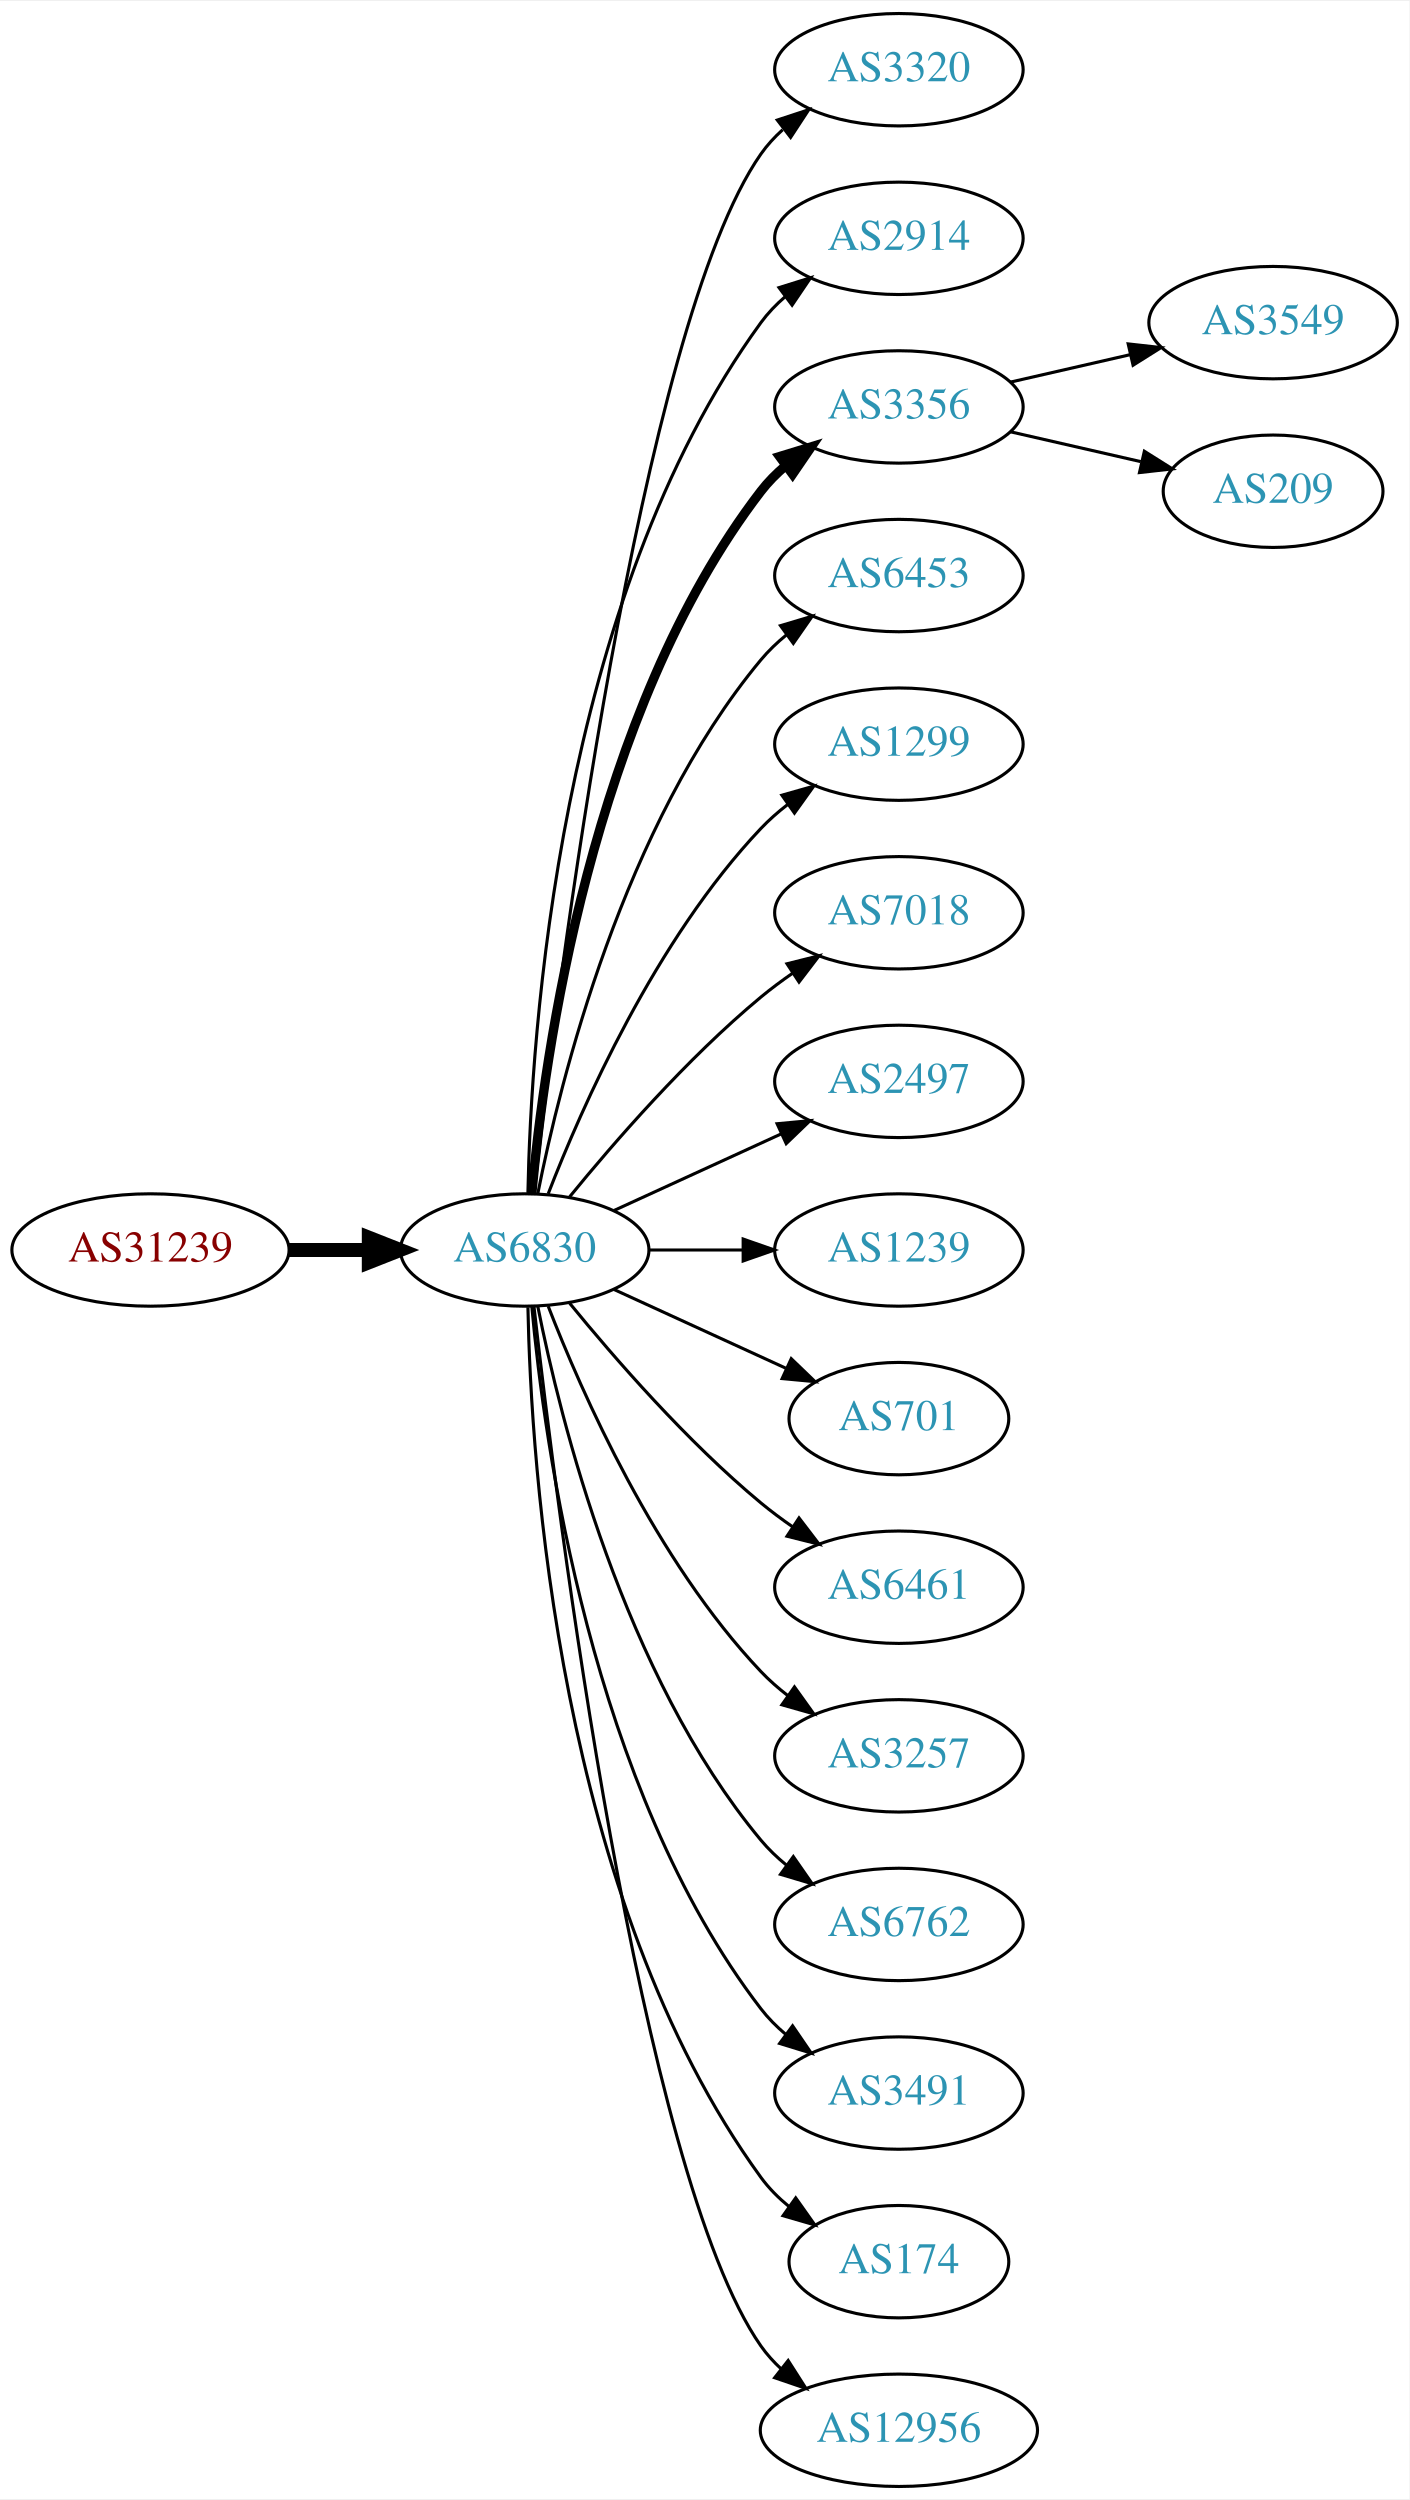
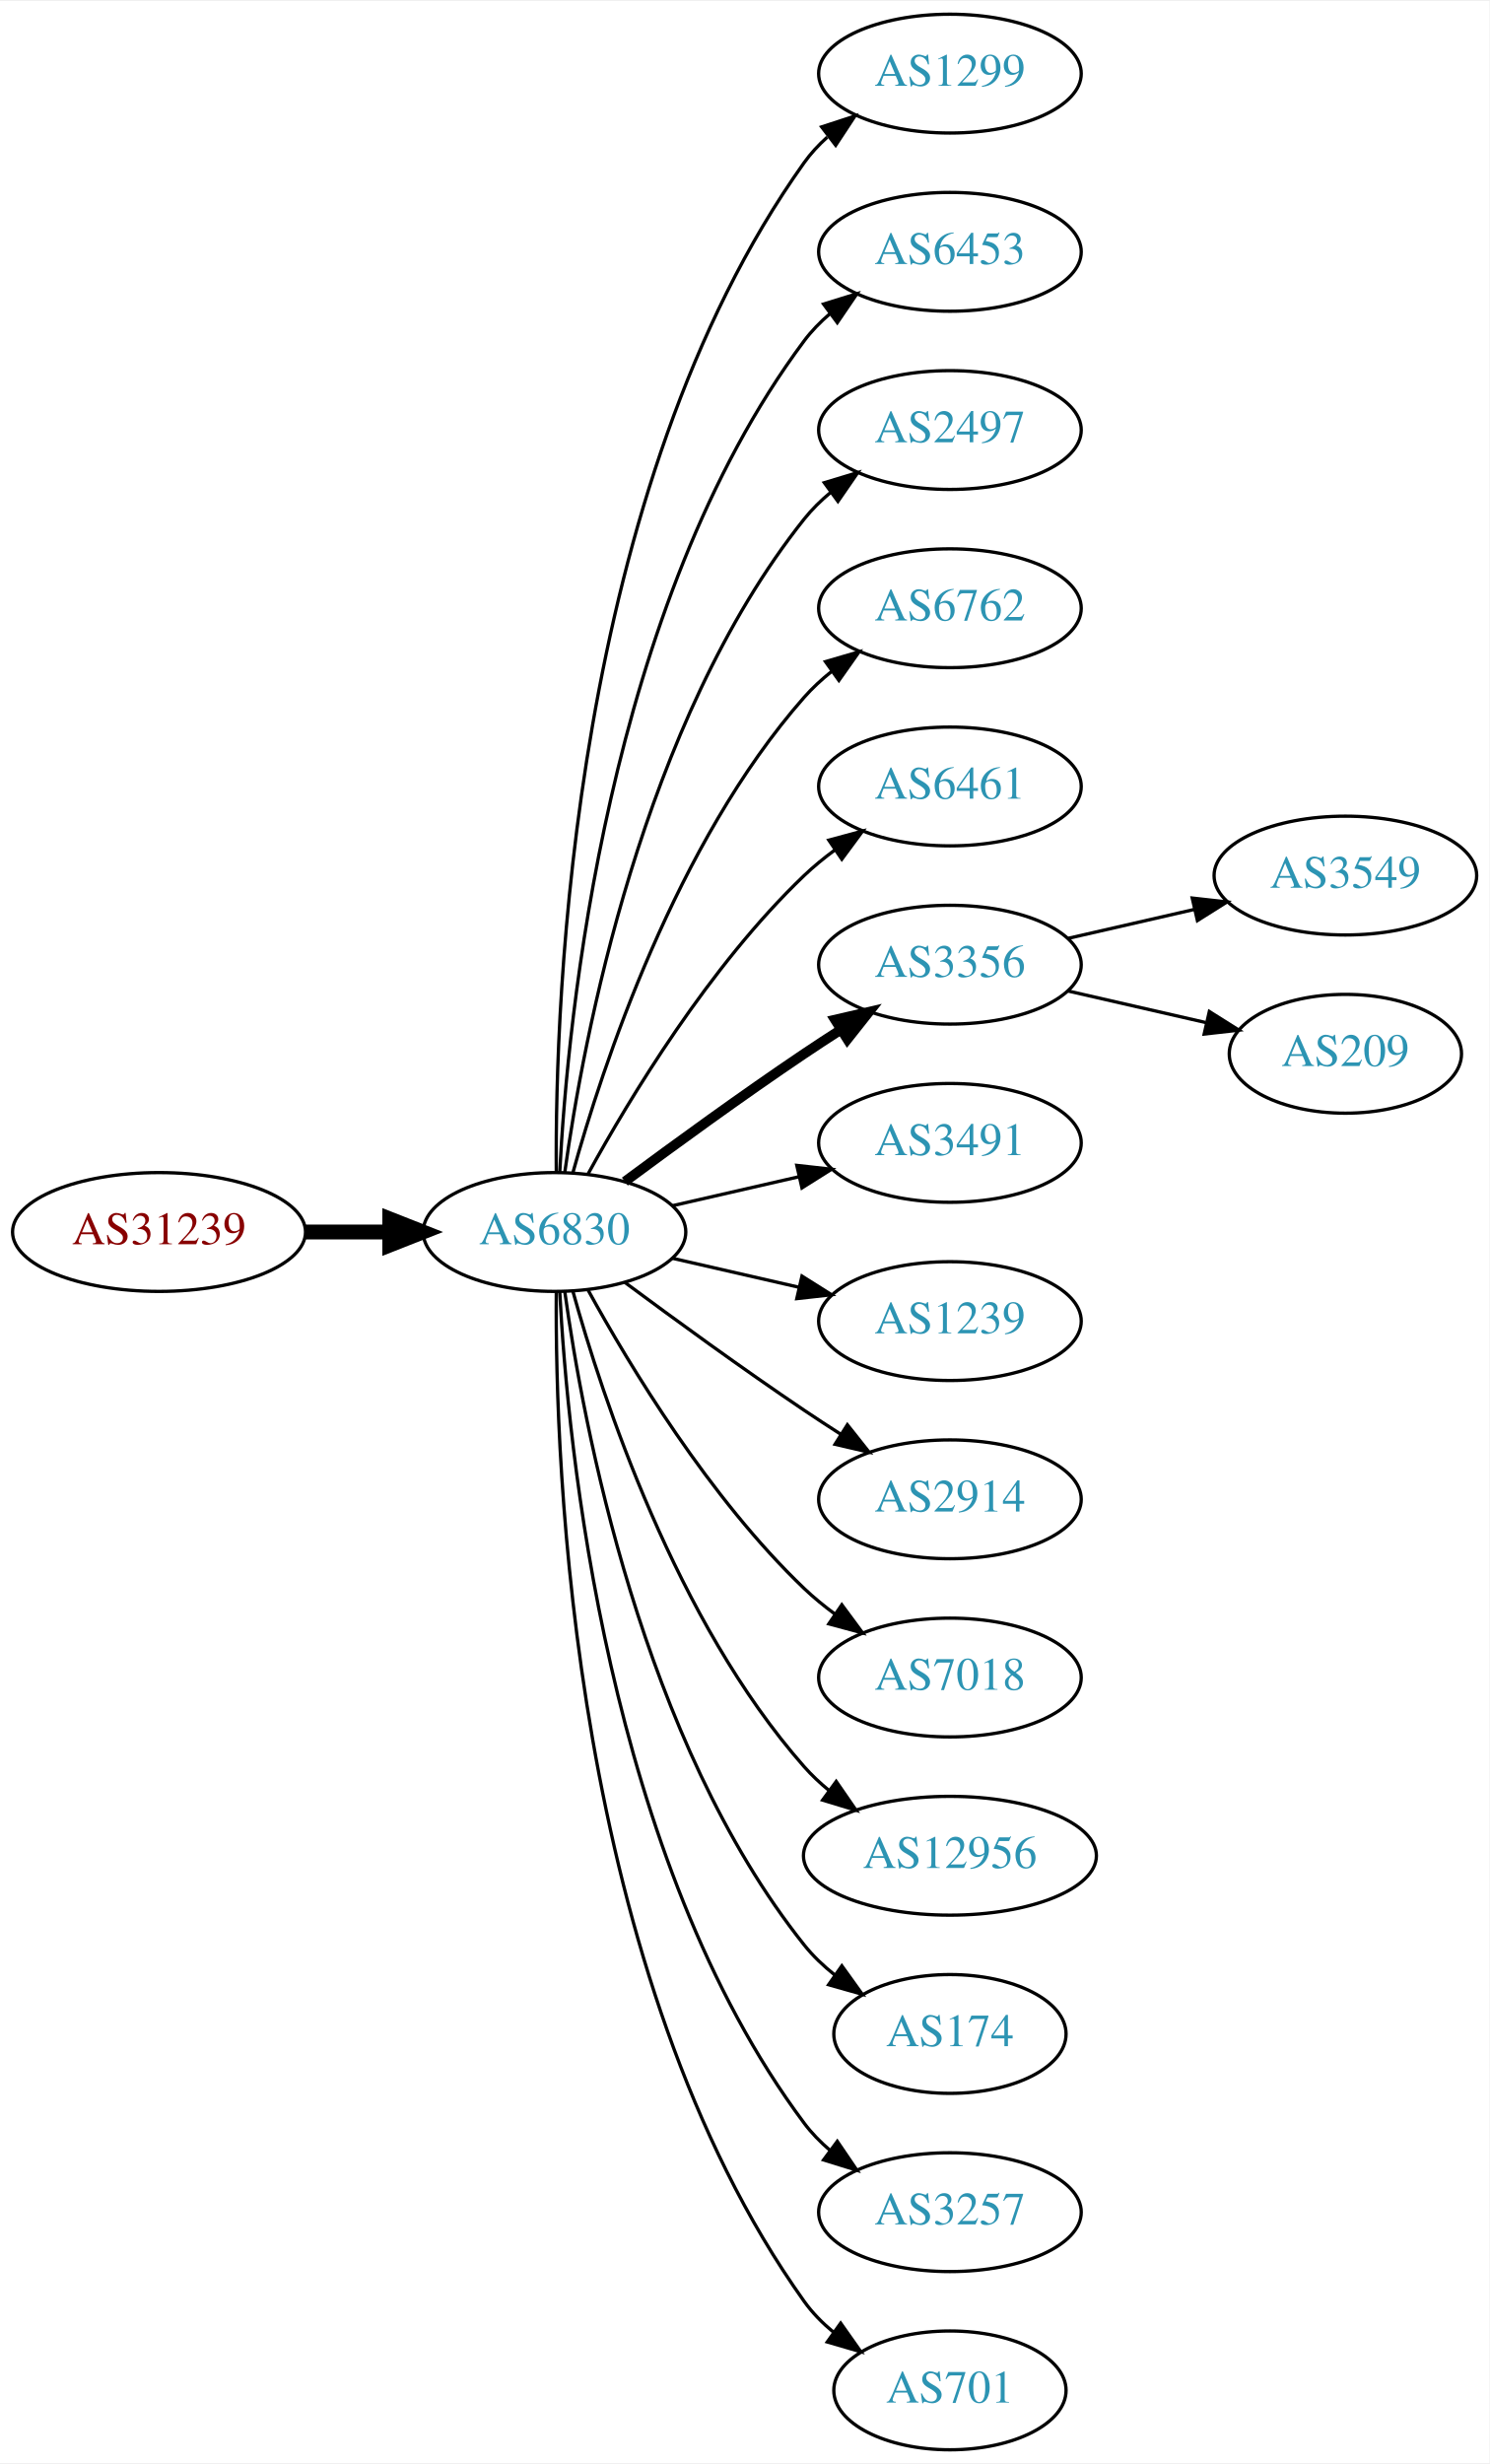
- <svg xmlns="http://www.w3.org/2000/svg" xmlns:xlink="http://www.w3.org/1999/xlink" width="451pt" height="800pt" viewBox="0.00 0.00 451.37 800.00">
-   <g id="graph0" class="graph" transform="scale(1 1) rotate(0) translate(4 796)">
-     <polygon fill="white" stroke="none" points="-4,4 -4,-796 447.37,-796 447.37,4 -4,4" />
+ <svg xmlns="http://www.w3.org/2000/svg" xmlns:xlink="http://www.w3.org/1999/xlink" width="451pt" height="746pt" viewBox="0.00 0.00 451.37 746.00">
+   <g id="graph0" class="graph" transform="scale(1 1) rotate(0) translate(4 742)">
+     <polygon fill="white" stroke="none" points="-4,4 -4,-742 447.37,-742 447.37,4 -4,4" />
    <g id="node1" class="node">
      <g id="a_node1">
        <a xlink:href="/asn/31239" xlink:title="AS31239 ~ -- Funknetz / VIX [AT]">
-           <ellipse fill="#ffffff" stroke="black" cx="44.196" cy="-396" rx="44.393" ry="18" />
-           <text text-anchor="middle" x="44.196" y="-392.3" font-family="Times,serif" font-size="14.00" fill="#880000">AS31239</text>
+           <ellipse fill="#ffffff" stroke="black" cx="44.196" cy="-369" rx="44.393" ry="18" />
+           <text text-anchor="middle" x="44.196" y="-365.3" font-family="Times,serif" font-size="14.00" fill="#880000">AS31239</text>
        </a>
      </g>
    </g>
    <g id="node2" class="node">
      <g id="a_node2">
        <a xlink:href="/asn/6830" xlink:title="AS6830 ~ LGI-UPC [AT]">
-           <ellipse fill="#ffffff" stroke="black" cx="164.039" cy="-396" rx="39.794" ry="18" />
-           <text text-anchor="middle" x="164.039" y="-392.3" font-family="Times,serif" font-size="14.00" fill="#2c94b3">AS6830</text>
+           <ellipse fill="#ffffff" stroke="black" cx="164.039" cy="-369" rx="39.794" ry="18" />
+           <text text-anchor="middle" x="164.039" y="-365.3" font-family="Times,serif" font-size="14.00" fill="#2c94b3">AS6830</text>
        </a>
      </g>
    </g>
    <g id="edge1" class="edge">
-       <path fill="none" stroke="black" stroke-width="4.5" d="M88.407,-396C96.72,-396 105.482,-396 113.965,-396" />
-       <polygon fill="black" stroke="black" stroke-width="4.5" points="114.123,-399.938 124.123,-396 114.123,-392.063 114.123,-399.938" />
+       <path fill="none" stroke="black" stroke-width="4.5" d="M88.407,-369C96.72,-369 105.482,-369 113.965,-369" />
+       <polygon fill="black" stroke="black" stroke-width="4.5" points="114.123,-372.938 124.123,-369 114.123,-365.063 114.123,-372.938" />
    </g>
    <g id="node3" class="node">
      <g id="a_node3">
-         <a xlink:href="/asn/3320" xlink:title="AS3320 ~ DTAG [DE]">
-           <ellipse fill="#ffffff" stroke="black" cx="283.881" cy="-774" rx="39.794" ry="18" />
-           <text text-anchor="middle" x="283.881" y="-770.3" font-family="Times,serif" font-size="14.00" fill="#2c94b3">AS3320</text>
+         <a xlink:href="/asn/1299" xlink:title="AS1299 ~ Telia Carrier [EU]">
+           <ellipse fill="#ffffff" stroke="black" cx="283.881" cy="-720" rx="39.794" ry="18" />
+           <text text-anchor="middle" x="283.881" y="-716.3" font-family="Times,serif" font-size="14.00" fill="#2c94b3">AS1299</text>
        </a>
      </g>
    </g>
    <g id="edge2" class="edge">
-       <path fill="none" stroke="black" d="M167.009,-414.101C174.237,-477.928 200.915,-691.628 239.685,-747 241.663,-749.825 244.041,-752.416 246.652,-754.779" />
-       <polygon fill="black" stroke="black" points="244.945,-757.881 255.01,-761.188 249.204,-752.326 244.945,-757.881" />
+       <path fill="none" stroke="black" d="M164.587,-387.063C164.168,-439.503 169.322,-594.293 239.685,-693 241.687,-695.809 244.082,-698.388 246.703,-700.743" />
+       <polygon fill="black" stroke="black" points="245.007,-703.852 255.079,-707.139 249.255,-698.288 245.007,-703.852" />
    </g>
    <g id="node4" class="node">
      <g id="a_node4">
-         <a xlink:href="/asn/2914" xlink:title="AS2914 ~ NTT America, Inc. [US]">
-           <ellipse fill="#ffffff" stroke="black" cx="283.881" cy="-720" rx="39.794" ry="18" />
-           <text text-anchor="middle" x="283.881" y="-716.3" font-family="Times,serif" font-size="14.00" fill="#2c94b3">AS2914</text>
+         <a xlink:href="/asn/6453" xlink:title="AS6453 ~ TATA COMMUNICATIONS (AMERICA) INC [US]">
+           <ellipse fill="#ffffff" stroke="black" cx="283.881" cy="-666" rx="39.794" ry="18" />
+           <text text-anchor="middle" x="283.881" y="-662.3" font-family="Times,serif" font-size="14.00" fill="#2c94b3">AS6453</text>
        </a>
      </g>
    </g>
    <g id="edge3" class="edge">
-       <path fill="none" stroke="black" d="M165.071,-414.337C166.044,-464.079 174.763,-603.806 239.685,-693 241.897,-696.039 244.565,-698.813 247.477,-701.326" />
-       <polygon fill="black" stroke="black" points="245.495,-704.214 255.608,-707.373 249.672,-698.597 245.495,-704.214" />
+       <path fill="none" stroke="black" d="M165.63,-387.023C168.007,-433.412 179.925,-558.893 239.685,-639 241.933,-642.013 244.624,-644.769 247.551,-647.272" />
+       <polygon fill="black" stroke="black" points="245.582,-650.169 255.702,-653.303 249.746,-644.542 245.582,-650.169" />
    </g>
    <g id="node5" class="node">
      <g id="a_node5">
-         <a xlink:href="/asn/3356" xlink:title="AS3356 ~ Level 3 Parent, LLC [US]">
-           <ellipse fill="#ffffff" stroke="black" cx="283.881" cy="-666" rx="39.794" ry="18" />
-           <text text-anchor="middle" x="283.881" y="-662.3" font-family="Times,serif" font-size="14.00" fill="#2c94b3">AS3356</text>
+         <a xlink:href="/asn/2497" xlink:title="AS2497 ~ Internet Initiative Japan Inc. [JP]">
+           <ellipse fill="#ffffff" stroke="black" cx="283.881" cy="-612" rx="39.794" ry="18" />
+           <text text-anchor="middle" x="283.881" y="-608.3" font-family="Times,serif" font-size="14.00" fill="#2c94b3">AS2497</text>
        </a>
      </g>
    </g>
    <g id="edge4" class="edge">
-       <path fill="none" stroke="black" stroke-width="3" d="M166.323,-414.117C170.221,-457.332 185.238,-568.131 239.685,-639 241.975,-641.981 244.695,-644.716 247.639,-647.205" />
-       <polygon fill="black" stroke="black" stroke-width="3" points="245.686,-650.113 255.816,-653.218 249.833,-644.473 245.686,-650.113" />
+       <path fill="none" stroke="black" d="M167.178,-387.17C172.678,-426.974 190.504,-523.233 239.685,-585 242.026,-587.94 244.781,-590.649 247.747,-593.121" />
+       <polygon fill="black" stroke="black" points="245.812,-596.042 255.953,-599.11 249.939,-590.388 245.812,-596.042" />
    </g>
    <g id="node6" class="node">
      <g id="a_node6">
-         <a xlink:href="/asn/6453" xlink:title="AS6453 ~ TATA COMMUNICATIONS (AMERICA) INC [US]">
-           <ellipse fill="#ffffff" stroke="black" cx="283.881" cy="-612" rx="39.794" ry="18" />
-           <text text-anchor="middle" x="283.881" y="-608.3" font-family="Times,serif" font-size="14.00" fill="#2c94b3">AS6453</text>
+         <a xlink:href="/asn/6762" xlink:title="AS6762 ~ TELECOM ITALIA SPARKLE S.p.A. [IT]">
+           <ellipse fill="#ffffff" stroke="black" cx="283.881" cy="-558" rx="39.794" ry="18" />
+           <text text-anchor="middle" x="283.881" y="-554.3" font-family="Times,serif" font-size="14.00" fill="#2c94b3">AS6762</text>
        </a>
      </g>
    </g>
    <g id="edge5" class="edge">
-       <path fill="none" stroke="black" d="M168.237,-414.073C175.401,-450.141 195.675,-532.125 239.685,-585 242.09,-587.889 244.886,-590.563 247.879,-593.013" />
-       <polygon fill="black" stroke="black" points="245.967,-595.95 256.122,-598.973 250.069,-590.277 245.967,-595.95" />
+       <path fill="none" stroke="black" d="M169.612,-386.946C178.517,-418.995 200.801,-486.842 239.685,-531 242.169,-533.821 245.019,-536.449 248.044,-538.871" />
+       <polygon fill="black" stroke="black" points="246.162,-541.828 256.334,-544.791 250.23,-536.131 246.162,-541.828" />
    </g>
    <g id="node7" class="node">
      <g id="a_node7">
-         <a xlink:href="/asn/1299" xlink:title="AS1299 ~ Telia Carrier [EU]">
-           <ellipse fill="#ffffff" stroke="black" cx="283.881" cy="-558" rx="39.794" ry="18" />
-           <text text-anchor="middle" x="283.881" y="-554.3" font-family="Times,serif" font-size="14.00" fill="#2c94b3">AS1299</text>
+         <a xlink:href="/asn/6461" xlink:title="AS6461 ~ Zayo Bandwidth [US]">
+           <ellipse fill="#ffffff" stroke="black" cx="283.881" cy="-504" rx="39.794" ry="18" />
+           <text text-anchor="middle" x="283.881" y="-500.3" font-family="Times,serif" font-size="14.00" fill="#2c94b3">AS6461</text>
        </a>
      </g>
    </g>
    <g id="edge6" class="edge">
-       <path fill="none" stroke="black" d="M171.562,-413.994C182.312,-441.728 205.969,-495.429 239.685,-531 242.271,-533.728 245.188,-536.294 248.257,-538.677" />
-       <polygon fill="black" stroke="black" points="246.411,-541.658 256.605,-544.543 250.435,-535.93 246.411,-541.658" />
+       <path fill="none" stroke="black" d="M174.28,-386.713C186.825,-409.561 211.002,-449.611 239.685,-477 242.553,-479.739 245.742,-482.347 249.051,-484.785" />
+       <polygon fill="black" stroke="black" points="247.175,-487.742 257.411,-490.477 251.114,-481.956 247.175,-487.742" />
    </g>
    <g id="node8" class="node">
      <g id="a_node8">
-         <a xlink:href="/asn/7018" xlink:title="AS7018 ~ AT&amp;T Services, Inc. [US]">
-           <ellipse fill="#ffffff" stroke="black" cx="283.881" cy="-504" rx="39.794" ry="18" />
-           <text text-anchor="middle" x="283.881" y="-500.3" font-family="Times,serif" font-size="14.00" fill="#2c94b3">AS7018</text>
+         <a xlink:href="/asn/3356" xlink:title="AS3356 ~ Level 3 Parent, LLC [US]">
+           <ellipse fill="#ffffff" stroke="black" cx="283.881" cy="-450" rx="39.794" ry="18" />
+           <text text-anchor="middle" x="283.881" y="-446.3" font-family="Times,serif" font-size="14.00" fill="#2c94b3">AS3356</text>
        </a>
      </g>
    </g>
    <g id="edge7" class="edge">
-       <path fill="none" stroke="black" d="M178.458,-413.065C192.572,-430.375 215.987,-457.345 239.685,-477 242.901,-479.668 246.402,-482.27 249.972,-484.741" />
-       <polygon fill="black" stroke="black" points="248.05,-487.666 258.329,-490.236 251.896,-481.817 248.05,-487.666" />
+       <path fill="none" stroke="black" stroke-width="3" d="M185.369,-384.277C200.231,-395.304 220.976,-410.407 239.685,-423 243.234,-425.389 246.984,-427.839 250.733,-430.242" />
+       <polygon fill="black" stroke="black" stroke-width="3" points="249.059,-433.325 259.381,-435.712 252.801,-427.409 249.059,-433.325" />
    </g>
    <g id="node9" class="node">
      <g id="a_node9">
-         <a xlink:href="/asn/2497" xlink:title="AS2497 ~ Internet Initiative Japan Inc. [JP]">
-           <ellipse fill="#ffffff" stroke="black" cx="283.881" cy="-450" rx="39.794" ry="18" />
-           <text text-anchor="middle" x="283.881" y="-446.3" font-family="Times,serif" font-size="14.00" fill="#2c94b3">AS2497</text>
+         <a xlink:href="/asn/3491" xlink:title="AS3491 ~ PCCW Global, Inc. [US]">
+           <ellipse fill="#ffffff" stroke="black" cx="283.881" cy="-396" rx="39.794" ry="18" />
+           <text text-anchor="middle" x="283.881" y="-392.3" font-family="Times,serif" font-size="14.00" fill="#2c94b3">AS3491</text>
        </a>
      </g>
    </g>
    <g id="edge8" class="edge">
-       <path fill="none" stroke="black" d="M192.667,-408.661C208.624,-415.973 228.895,-425.261 246.178,-433.181" />
-       <polygon fill="black" stroke="black" points="244.876,-436.435 255.425,-437.419 247.793,-430.071 244.876,-436.435" />
+       <path fill="none" stroke="black" d="M199.758,-376.955C211.758,-379.704 225.379,-382.825 238.071,-385.733" />
+       <polygon fill="black" stroke="black" points="237.474,-389.187 248.003,-388.009 239.037,-382.364 237.474,-389.187" />
    </g>
    <g id="node10" class="node">
      <g id="a_node10">
        <a xlink:href="/asn/1239" xlink:title="AS1239 ~ Sprint [US]">
-           <ellipse fill="#ffffff" stroke="black" cx="283.881" cy="-396" rx="39.794" ry="18" />
-           <text text-anchor="middle" x="283.881" y="-392.3" font-family="Times,serif" font-size="14.00" fill="#2c94b3">AS1239</text>
+           <ellipse fill="#ffffff" stroke="black" cx="283.881" cy="-342" rx="39.794" ry="18" />
+           <text text-anchor="middle" x="283.881" y="-338.3" font-family="Times,serif" font-size="14.00" fill="#2c94b3">AS1239</text>
        </a>
      </g>
    </g>
    <g id="edge9" class="edge">
-       <path fill="none" stroke="black" d="M203.951,-396C213.505,-396 223.854,-396 233.817,-396" />
-       <polygon fill="black" stroke="black" points="234.009,-399.5 244.009,-396 234.009,-392.5 234.009,-399.5" />
+       <path fill="none" stroke="black" d="M199.758,-361.045C211.758,-358.296 225.379,-355.175 238.071,-352.267" />
+       <polygon fill="black" stroke="black" points="239.037,-355.636 248.003,-349.991 237.474,-348.813 239.037,-355.636" />
    </g>
    <g id="node11" class="node">
      <g id="a_node11">
-         <a xlink:href="/asn/701" xlink:title="AS701 ~ UUNET [US]">
-           <ellipse fill="#ffffff" stroke="black" cx="283.881" cy="-342" rx="35.194" ry="18" />
-           <text text-anchor="middle" x="283.881" y="-338.3" font-family="Times,serif" font-size="14.00" fill="#2c94b3">AS701</text>
+         <a xlink:href="/asn/2914" xlink:title="AS2914 ~ NTT America, Inc. [US]">
+           <ellipse fill="#ffffff" stroke="black" cx="283.881" cy="-288" rx="39.794" ry="18" />
+           <text text-anchor="middle" x="283.881" y="-284.3" font-family="Times,serif" font-size="14.00" fill="#2c94b3">AS2914</text>
        </a>
      </g>
    </g>
    <g id="edge10" class="edge">
-       <path fill="none" stroke="black" d="M192.667,-383.339C209.084,-375.817 230.065,-366.202 247.662,-358.139" />
-       <polygon fill="black" stroke="black" points="249.407,-361.189 257.04,-353.842 246.49,-354.826 249.407,-361.189" />
+       <path fill="none" stroke="black" d="M185.369,-353.723C200.231,-342.696 220.976,-327.593 239.685,-315 243.234,-312.611 246.984,-310.161 250.733,-307.758" />
+       <polygon fill="black" stroke="black" points="252.801,-310.591 259.381,-302.288 249.059,-304.675 252.801,-310.591" />
    </g>
    <g id="node12" class="node">
      <g id="a_node12">
-         <a xlink:href="/asn/6461" xlink:title="AS6461 ~ Zayo Bandwidth [US]">
-           <ellipse fill="#ffffff" stroke="black" cx="283.881" cy="-288" rx="39.794" ry="18" />
-           <text text-anchor="middle" x="283.881" y="-284.3" font-family="Times,serif" font-size="14.00" fill="#2c94b3">AS6461</text>
+         <a xlink:href="/asn/7018" xlink:title="AS7018 ~ AT&amp;T Services, Inc. [US]">
+           <ellipse fill="#ffffff" stroke="black" cx="283.881" cy="-234" rx="39.794" ry="18" />
+           <text text-anchor="middle" x="283.881" y="-230.3" font-family="Times,serif" font-size="14.00" fill="#2c94b3">AS7018</text>
        </a>
      </g>
    </g>
    <g id="edge11" class="edge">
-       <path fill="none" stroke="black" d="M178.458,-378.935C192.572,-361.625 215.987,-334.655 239.685,-315 242.901,-312.332 246.402,-309.73 249.972,-307.259" />
-       <polygon fill="black" stroke="black" points="251.896,-310.183 258.329,-301.764 248.05,-304.334 251.896,-310.183" />
+       <path fill="none" stroke="black" d="M174.28,-351.287C186.825,-328.439 211.002,-288.389 239.685,-261 242.553,-258.261 245.742,-255.653 249.051,-253.215" />
+       <polygon fill="black" stroke="black" points="251.114,-256.044 257.411,-247.523 247.175,-250.258 251.114,-256.044" />
    </g>
    <g id="node13" class="node">
      <g id="a_node13">
-         <a xlink:href="/asn/3257" xlink:title="AS3257 ~ GTT [DE]">
-           <ellipse fill="#ffffff" stroke="black" cx="283.881" cy="-234" rx="39.794" ry="18" />
-           <text text-anchor="middle" x="283.881" y="-230.3" font-family="Times,serif" font-size="14.00" fill="#2c94b3">AS3257</text>
+         <a xlink:href="/asn/12956" xlink:title="AS12956 ~ TELXIUS [ES]">
+           <ellipse fill="#ffffff" stroke="black" cx="283.881" cy="-180" rx="44.393" ry="18" />
+           <text text-anchor="middle" x="283.881" y="-176.3" font-family="Times,serif" font-size="14.00" fill="#2c94b3">AS12956</text>
        </a>
      </g>
    </g>
    <g id="edge12" class="edge">
-       <path fill="none" stroke="black" d="M171.562,-378.006C182.312,-350.272 205.969,-296.571 239.685,-261 242.271,-258.272 245.188,-255.706 248.257,-253.323" />
-       <polygon fill="black" stroke="black" points="250.435,-256.07 256.605,-247.457 246.411,-250.342 250.435,-256.07" />
+       <path fill="none" stroke="black" d="M169.612,-351.054C178.517,-319.005 200.801,-251.158 239.685,-207 241.975,-204.399 244.577,-201.962 247.34,-199.699" />
+       <polygon fill="black" stroke="black" points="249.419,-202.515 255.434,-193.792 245.293,-196.86 249.419,-202.515" />
    </g>
    <g id="node14" class="node">
      <g id="a_node14">
-         <a xlink:href="/asn/6762" xlink:title="AS6762 ~ TELECOM ITALIA SPARKLE S.p.A. [IT]">
-           <ellipse fill="#ffffff" stroke="black" cx="283.881" cy="-180" rx="39.794" ry="18" />
-           <text text-anchor="middle" x="283.881" y="-176.3" font-family="Times,serif" font-size="14.00" fill="#2c94b3">AS6762</text>
+         <a xlink:href="/asn/174" xlink:title="AS174 ~ Cogent Communications [US]">
+           <ellipse fill="#ffffff" stroke="black" cx="283.881" cy="-126" rx="35.194" ry="18" />
+           <text text-anchor="middle" x="283.881" y="-122.3" font-family="Times,serif" font-size="14.00" fill="#2c94b3">AS174</text>
        </a>
      </g>
    </g>
    <g id="edge13" class="edge">
-       <path fill="none" stroke="black" d="M168.237,-377.927C175.401,-341.859 195.675,-259.875 239.685,-207 242.09,-204.111 244.886,-201.437 247.879,-198.987" />
-       <polygon fill="black" stroke="black" points="250.069,-201.723 256.122,-193.027 245.967,-196.05 250.069,-201.723" />
+       <path fill="none" stroke="black" d="M167.178,-350.83C172.678,-311.026 190.504,-214.767 239.685,-153 242.35,-149.653 245.55,-146.607 248.988,-143.868" />
+       <polygon fill="black" stroke="black" points="251.126,-146.643 257.302,-138.035 247.106,-140.913 251.126,-146.643" />
    </g>
    <g id="node15" class="node">
      <g id="a_node15">
-         <a xlink:href="/asn/3491" xlink:title="AS3491 ~ PCCW Global, Inc. [US]">
-           <ellipse fill="#ffffff" stroke="black" cx="283.881" cy="-126" rx="39.794" ry="18" />
-           <text text-anchor="middle" x="283.881" y="-122.3" font-family="Times,serif" font-size="14.00" fill="#2c94b3">AS3491</text>
+         <a xlink:href="/asn/3257" xlink:title="AS3257 ~ GTT [DE]">
+           <ellipse fill="#ffffff" stroke="black" cx="283.881" cy="-72" rx="39.794" ry="18" />
+           <text text-anchor="middle" x="283.881" y="-68.3" font-family="Times,serif" font-size="14.00" fill="#2c94b3">AS3257</text>
        </a>
      </g>
    </g>
    <g id="edge14" class="edge">
-       <path fill="none" stroke="black" d="M166.323,-377.883C170.221,-334.668 185.238,-223.869 239.685,-153 241.975,-150.019 244.695,-147.284 247.639,-144.795" />
-       <polygon fill="black" stroke="black" points="249.833,-147.527 255.816,-138.782 245.686,-141.887 249.833,-147.527" />
+       <path fill="none" stroke="black" d="M165.63,-350.977C168.007,-304.588 179.925,-179.107 239.685,-99 241.933,-95.987 244.624,-93.231 247.551,-90.728" />
+       <polygon fill="black" stroke="black" points="249.746,-93.459 255.702,-84.697 245.582,-87.831 249.746,-93.459" />
    </g>
    <g id="node16" class="node">
      <g id="a_node16">
-         <a xlink:href="/asn/174" xlink:title="AS174 ~ Cogent Communications [US]">
-           <ellipse fill="#ffffff" stroke="black" cx="283.881" cy="-72" rx="35.194" ry="18" />
-           <text text-anchor="middle" x="283.881" y="-68.3" font-family="Times,serif" font-size="14.00" fill="#2c94b3">AS174</text>
+         <a xlink:href="/asn/701" xlink:title="AS701 ~ UUNET [US]">
+           <ellipse fill="#ffffff" stroke="black" cx="283.881" cy="-18" rx="35.194" ry="18" />
+           <text text-anchor="middle" x="283.881" y="-14.3" font-family="Times,serif" font-size="14.00" fill="#2c94b3">AS701</text>
        </a>
      </g>
    </g>
    <g id="edge15" class="edge">
-       <path fill="none" stroke="black" d="M165.071,-377.663C166.044,-327.921 174.763,-188.194 239.685,-99 242.203,-95.541 245.311,-92.425 248.698,-89.647" />
-       <polygon fill="black" stroke="black" points="250.837,-92.42 256.956,-83.771 246.778,-86.716 250.837,-92.42" />
+       <path fill="none" stroke="black" d="M164.587,-350.937C164.168,-298.497 169.322,-143.707 239.685,-45 242.168,-41.516 245.256,-38.385 248.63,-35.598" />
+       <polygon fill="black" stroke="black" points="250.769,-38.371 256.875,-29.713 246.702,-32.673 250.769,-38.371" />
    </g>
    <g id="node17" class="node">
      <g id="a_node17">
-         <a xlink:href="/asn/12956" xlink:title="AS12956 ~ TELXIUS [ES]">
-           <ellipse fill="#ffffff" stroke="black" cx="283.881" cy="-18" rx="44.393" ry="18" />
-           <text text-anchor="middle" x="283.881" y="-14.3" font-family="Times,serif" font-size="14.00" fill="#2c94b3">AS12956</text>
+         <a xlink:href="/asn/3549" xlink:title="AS3549 ~ Level 3 Parent, LLC [US]">
+           <ellipse fill="#ffffff" stroke="black" cx="403.724" cy="-477" rx="39.794" ry="18" />
+           <text text-anchor="middle" x="403.724" y="-473.3" font-family="Times,serif" font-size="14.00" fill="#2c94b3">AS3549</text>
        </a>
      </g>
    </g>
    <g id="edge16" class="edge">
-       <path fill="none" stroke="black" d="M167.009,-377.899C174.237,-314.072 200.915,-100.372 239.685,-45 241.562,-42.319 243.799,-39.85 246.252,-37.586" />
-       <polygon fill="black" stroke="black" points="248.416,-40.337 254.118,-31.407 244.092,-34.832 248.416,-40.337" />
+       <path fill="none" stroke="black" d="M319.6,-457.955C331.6,-460.704 345.221,-463.825 357.914,-466.733" />
+       <polygon fill="black" stroke="black" points="357.316,-470.187 367.845,-469.009 358.88,-463.364 357.316,-470.187" />
    </g>
    <g id="node18" class="node">
      <g id="a_node18">
-         <a xlink:href="/asn/3549" xlink:title="AS3549 ~ Level 3 Parent, LLC [US]">
-           <ellipse fill="#ffffff" stroke="black" cx="403.724" cy="-693" rx="39.794" ry="18" />
-           <text text-anchor="middle" x="403.724" y="-689.3" font-family="Times,serif" font-size="14.00" fill="#2c94b3">AS3549</text>
+         <a xlink:href="/asn/209" xlink:title="AS209 ~ CenturyLink Communications, LLC [US]">
+           <ellipse fill="#ffffff" stroke="black" cx="403.724" cy="-423" rx="35.194" ry="18" />
+           <text text-anchor="middle" x="403.724" y="-419.3" font-family="Times,serif" font-size="14.00" fill="#2c94b3">AS209</text>
        </a>
      </g>
    </g>
    <g id="edge17" class="edge">
-       <path fill="none" stroke="black" d="M319.6,-673.955C331.6,-676.704 345.221,-679.825 357.914,-682.733" />
-       <polygon fill="black" stroke="black" points="357.316,-686.187 367.845,-685.009 358.88,-679.364 357.316,-686.187" />
-     </g>
-     <g id="node19" class="node">
-       <g id="a_node19">
-         <a xlink:href="/asn/209" xlink:title="AS209 ~ CenturyLink Communications, LLC [US]">
-           <ellipse fill="#ffffff" stroke="black" cx="403.724" cy="-639" rx="35.194" ry="18" />
-           <text text-anchor="middle" x="403.724" y="-635.3" font-family="Times,serif" font-size="14.00" fill="#2c94b3">AS209</text>
-         </a>
-       </g>
-     </g>
-     <g id="edge18" class="edge">
-       <path fill="none" stroke="black" d="M319.6,-658.045C332.693,-655.045 347.715,-651.604 361.356,-648.478" />
-       <polygon fill="black" stroke="black" points="362.497,-651.807 371.463,-646.162 360.934,-644.984 362.497,-651.807" />
+       <path fill="none" stroke="black" d="M319.6,-442.045C332.693,-439.045 347.715,-435.604 361.356,-432.478" />
+       <polygon fill="black" stroke="black" points="362.497,-435.807 371.463,-430.162 360.934,-428.984 362.497,-435.807" />
    </g>
  </g>
</svg>
